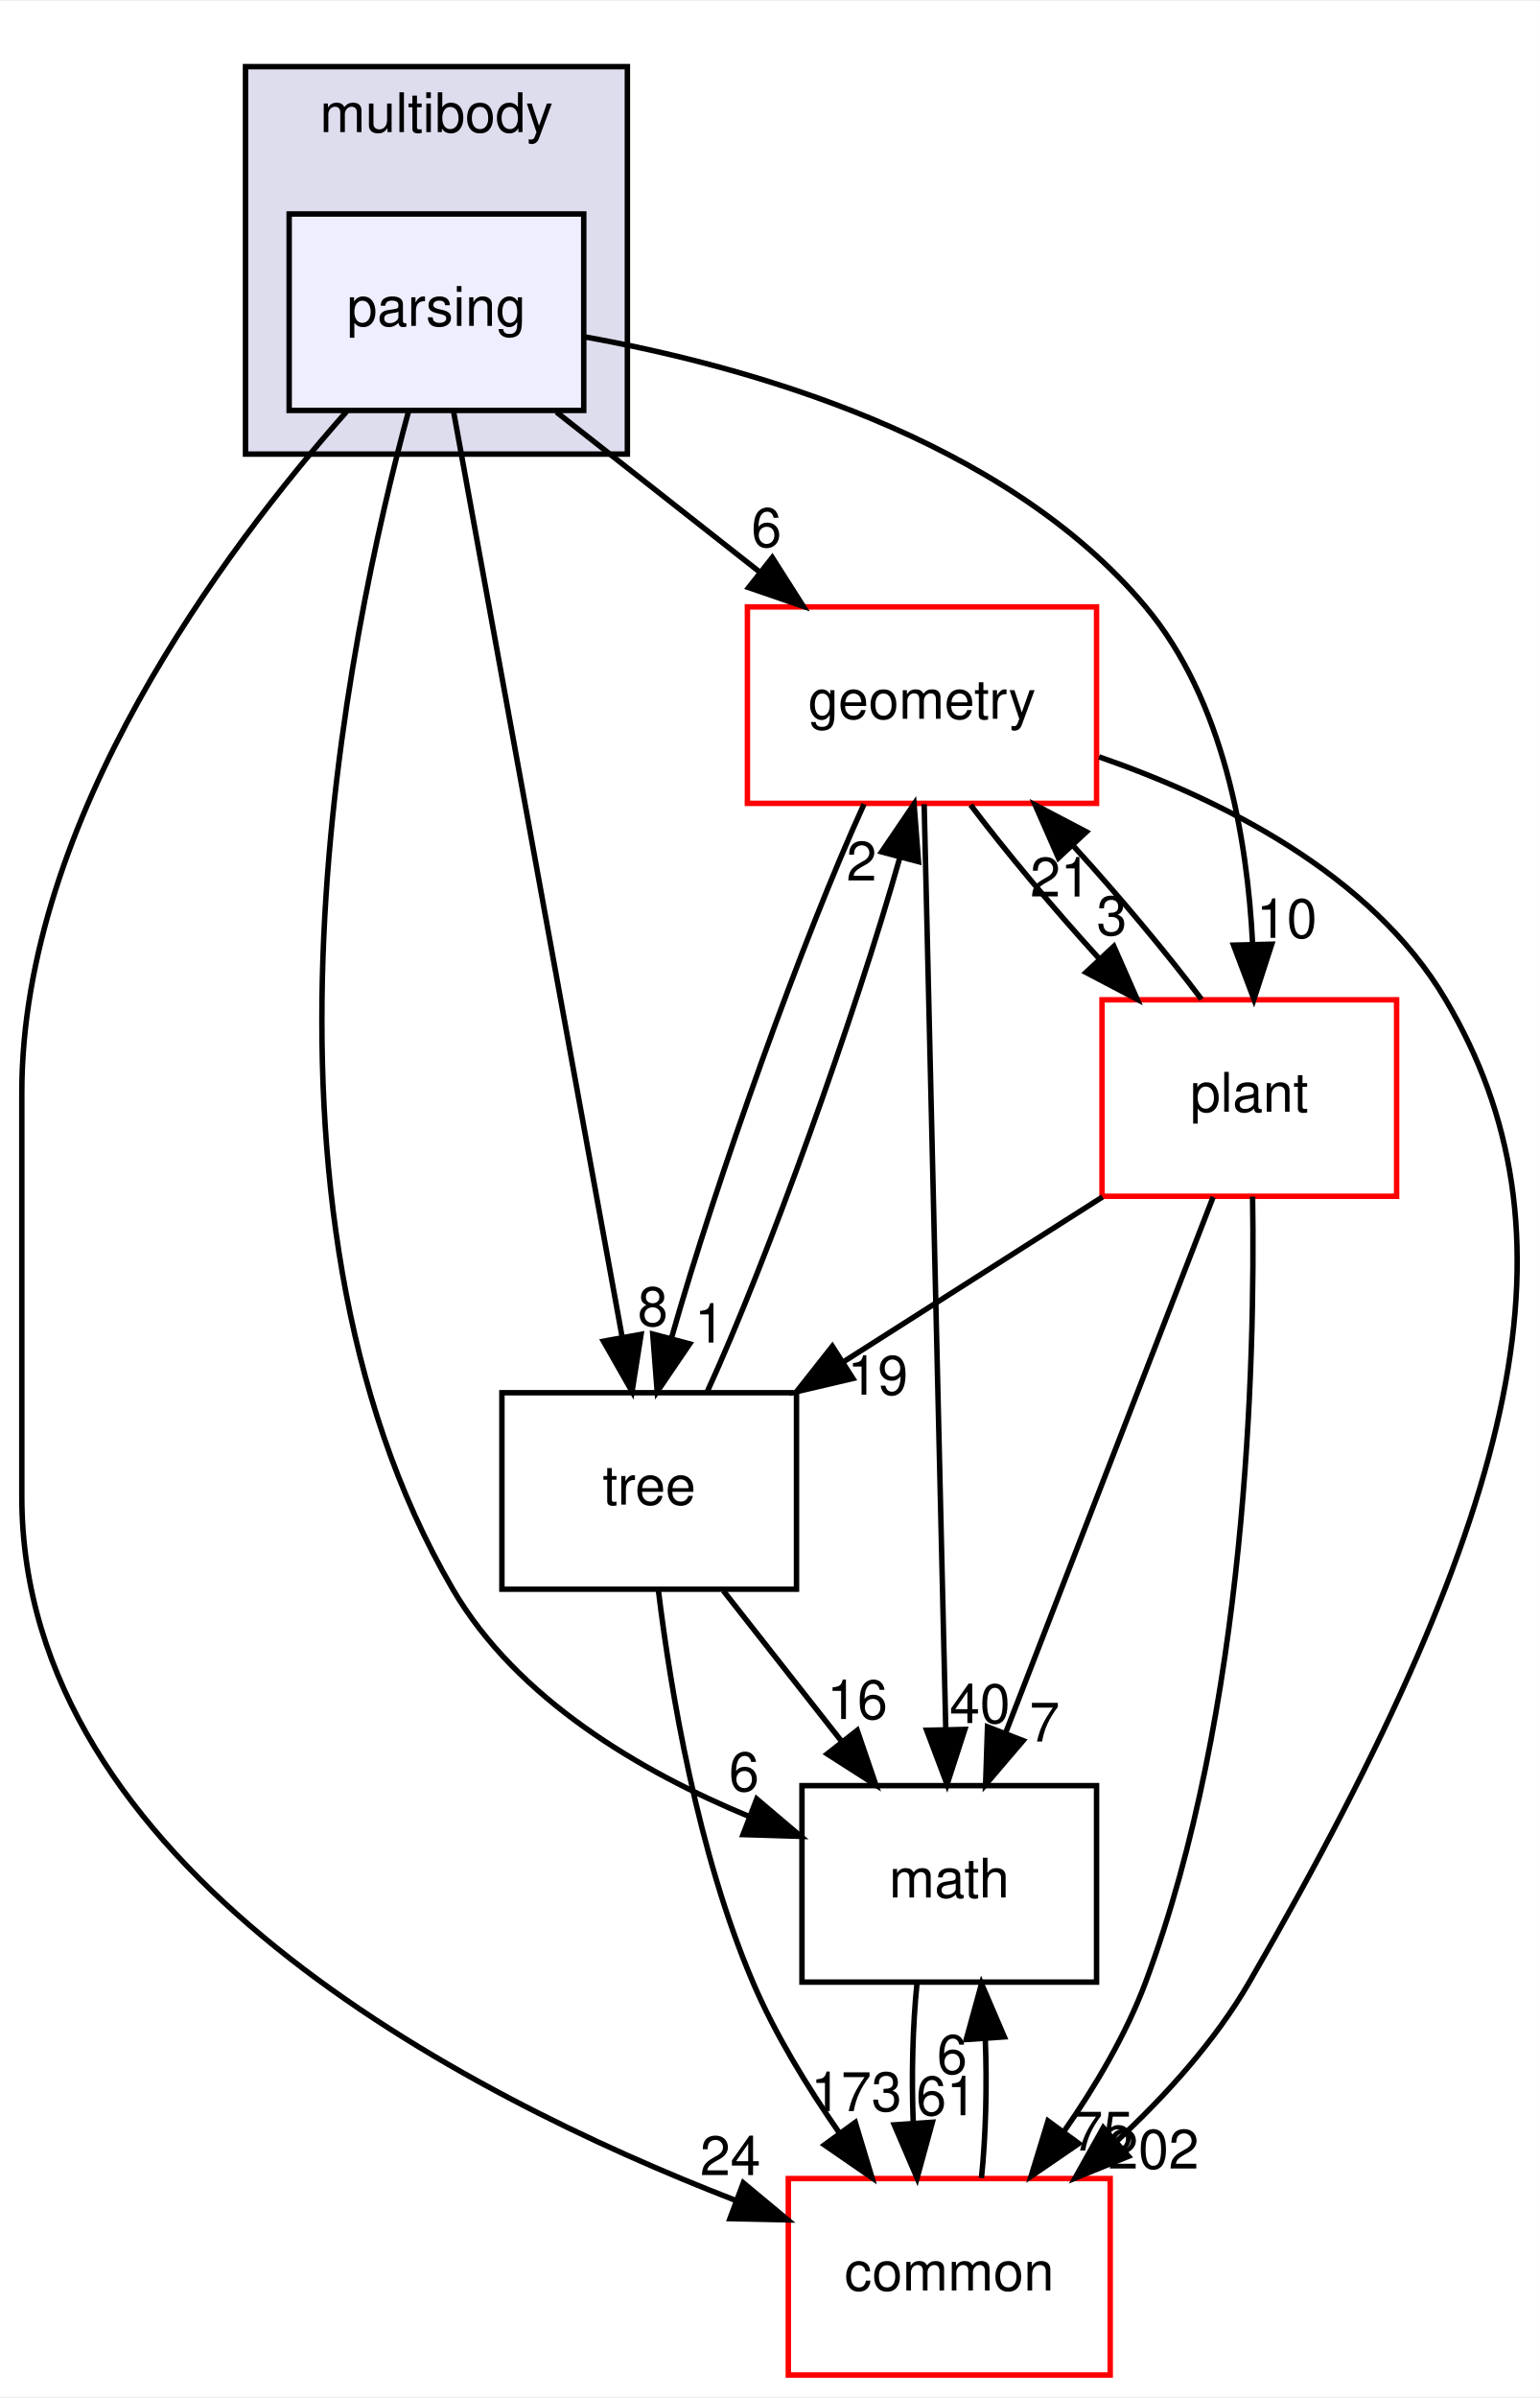
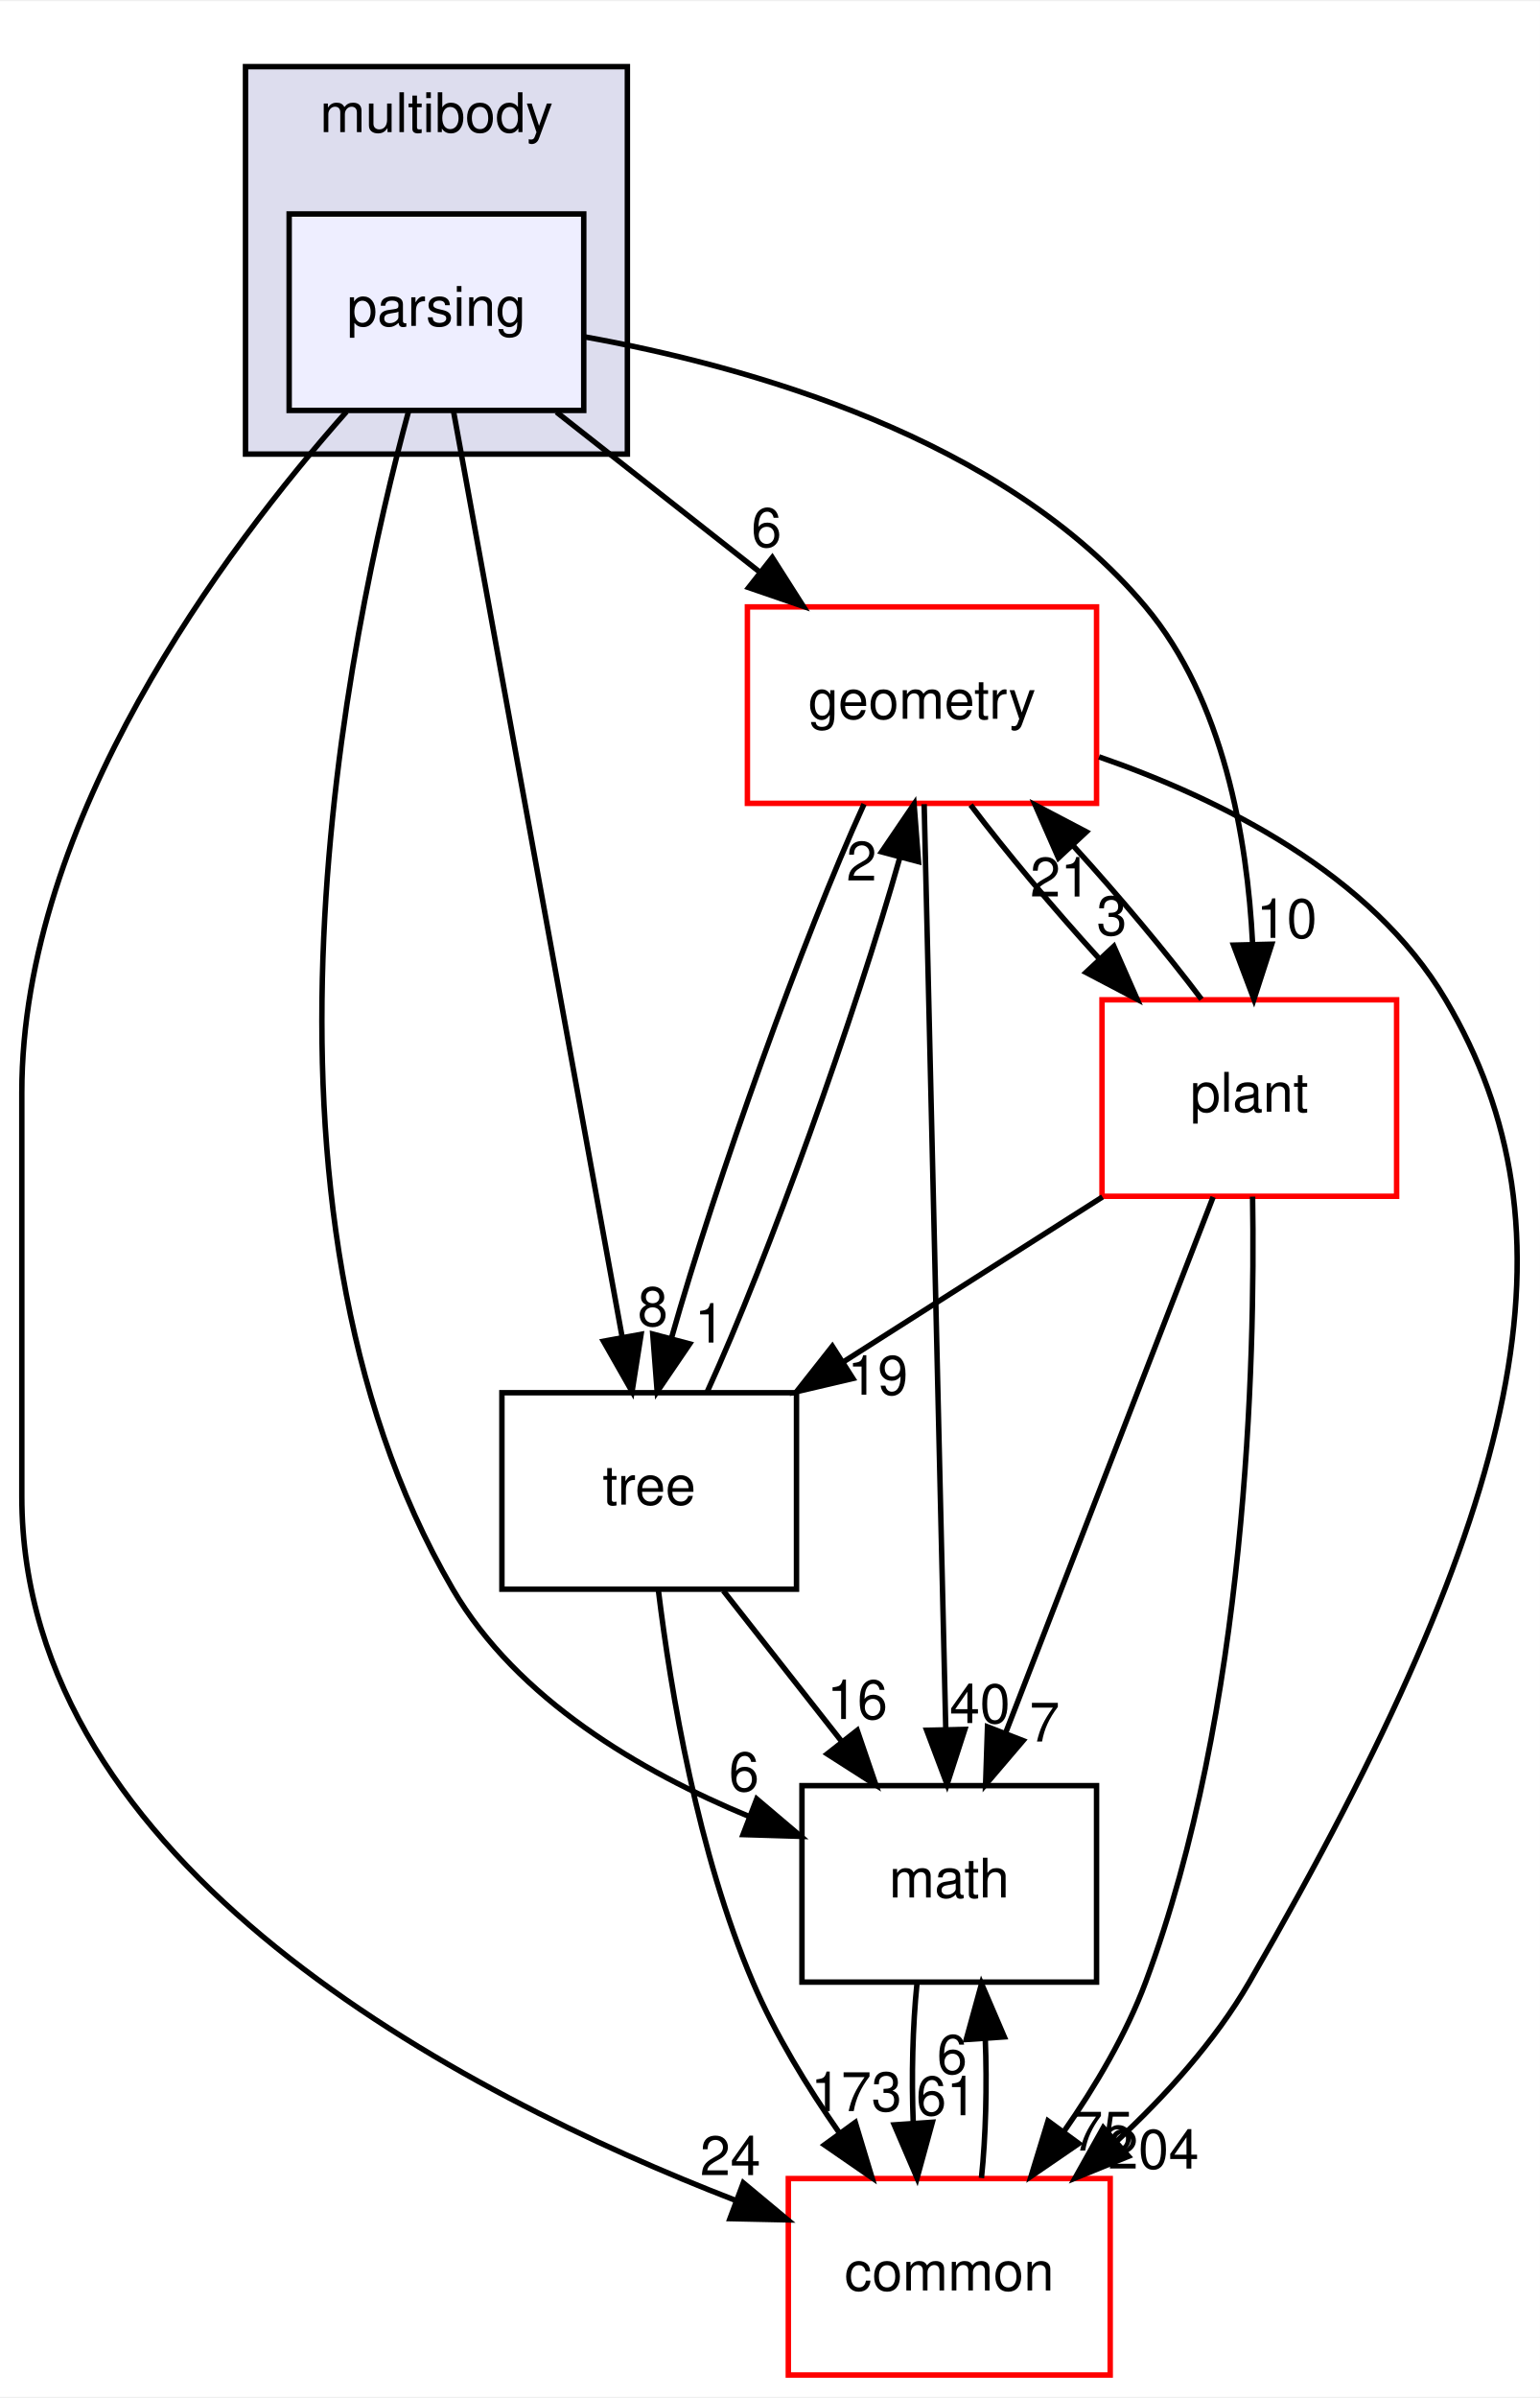
<svg xmlns="http://www.w3.org/2000/svg" xmlns:xlink="http://www.w3.org/1999/xlink" width="282pt" height="439pt" viewBox="0.00 0.00 282.27 439.00">
  <g id="graph0" class="graph" transform="scale(1 1) rotate(0) translate(4 435)">
    <polygon fill="white" stroke="transparent" points="-4,4 -4,-435 278.27,-435 278.27,4 -4,4" />
    <g id="clust1" class="cluster">
      <g id="a_clust1">
        <a xlink:href="dir_39b8b3c6654246a9c12332c930bc7d3f.html" target="_top" xlink:title="multibody">
          <polygon fill="#ddddee" stroke="black" points="41,-352 41,-423 111,-423 111,-352 41,-352" />
          <text text-anchor="middle" x="76" y="-411" font-family="Helvetica,sans-Serif" font-size="10.00">multibody</text>
        </a>
      </g>
    </g>
    <g id="node1" class="node">
      <g id="a_node1">
        <a xlink:href="dir_e56f4370c0abfd94d0eb867c3946e12e.html" target="_top" xlink:title="parsing">
          <polygon fill="#eeeeff" stroke="black" points="103,-396 49,-396 49,-360 103,-360 103,-396" />
          <text text-anchor="middle" x="76" y="-375.5" font-family="Helvetica,sans-Serif" font-size="10.00">parsing</text>
        </a>
      </g>
    </g>
    <g id="node2" class="node">
      <g id="a_node2">
        <a xlink:href="dir_fc0178d6978c9fa2cad6ef3e048a60a7.html" target="_top" xlink:title="math">
          <polygon fill="none" stroke="black" points="197,-108 143,-108 143,-72 197,-72 197,-108" />
          <text text-anchor="middle" x="170" y="-87.5" font-family="Helvetica,sans-Serif" font-size="10.00">math</text>
        </a>
      </g>
    </g>
    <g id="edge1" class="edge">
      <path fill="none" stroke="black" d="M70.93,-360C59.87,-319.36 37.72,-214.76 79,-144 90.8,-123.78 113.56,-110.53 133.37,-102.33" />
      <polygon fill="black" stroke="black" points="134.71,-105.56 142.79,-98.71 132.2,-99.03 134.71,-105.56" />
      <g id="a_edge1-headlabel">
        <a xlink:href="dir_000086_000018.html" target="_top" xlink:title="6">
          <text text-anchor="middle" x="132.38" y="-107" font-family="Helvetica,sans-Serif" font-size="10.00">6</text>
        </a>
      </g>
    </g>
    <g id="node3" class="node">
      <g id="a_node3">
        <a xlink:href="dir_a36da230f0956f48b11c85f7d599788f.html" target="_top" xlink:title="common">
          <polygon fill="white" stroke="red" points="199.5,-36 140.5,-36 140.5,0 199.5,0 199.5,-36" />
          <text text-anchor="middle" x="170" y="-15.5" font-family="Helvetica,sans-Serif" font-size="10.00">common</text>
        </a>
      </g>
    </g>
    <g id="edge2" class="edge">
      <path fill="none" stroke="black" d="M59.51,-359.77C37.16,-334.53 0,-285.05 0,-235 0,-235 0,-235 0,-161 0,-93.22 80.58,-51.46 130.79,-32.02" />
      <polygon fill="black" stroke="black" points="132.25,-35.21 140.39,-28.43 129.8,-28.66 132.25,-35.21" />
      <g id="a_edge2-headlabel">
        <a xlink:href="dir_000086_000015.html" target="_top" xlink:title="24">
          <text text-anchor="middle" x="129.88" y="-36.63" font-family="Helvetica,sans-Serif" font-size="10.00">24</text>
        </a>
      </g>
    </g>
    <g id="node4" class="node">
      <g id="a_node4">
        <a xlink:href="dir_d739e095b49d8b72164589d00310017d.html" target="_top" xlink:title="geometry">
          <polygon fill="white" stroke="red" points="197,-324 133,-324 133,-288 197,-288 197,-324" />
          <text text-anchor="middle" x="165" y="-303.5" font-family="Helvetica,sans-Serif" font-size="10.00">geometry</text>
        </a>
      </g>
    </g>
    <g id="edge3" class="edge">
      <path fill="none" stroke="black" d="M98,-359.7C109.21,-350.88 123,-340.03 135.15,-330.47" />
      <polygon fill="black" stroke="black" points="137.56,-333.04 143.25,-324.1 133.23,-327.54 137.56,-333.04" />
      <g id="a_edge3-headlabel">
        <a xlink:href="dir_000086_000052.html" target="_top" xlink:title="6">
          <text text-anchor="middle" x="136.49" y="-334.99" font-family="Helvetica,sans-Serif" font-size="10.00">6</text>
        </a>
      </g>
    </g>
    <g id="node5" class="node">
      <g id="a_node5">
        <a xlink:href="dir_3f9cb8dbb3b4911cb2ecb548acd672c3.html" target="_top" xlink:title="tree">
          <polygon fill="none" stroke="black" points="142,-180 88,-180 88,-144 142,-144 142,-180" />
          <text text-anchor="middle" x="115" y="-159.5" font-family="Helvetica,sans-Serif" font-size="10.00">tree</text>
        </a>
      </g>
    </g>
    <g id="edge4" class="edge">
      <path fill="none" stroke="black" d="M79.13,-359.85C85.89,-322.75 101.91,-234.81 110.06,-190.1" />
      <polygon fill="black" stroke="black" points="113.51,-190.7 111.86,-180.23 106.62,-189.44 113.51,-190.7" />
      <g id="a_edge4-headlabel">
        <a xlink:href="dir_000086_000092.html" target="_top" xlink:title="8">
          <text text-anchor="middle" x="115.66" y="-192.24" font-family="Helvetica,sans-Serif" font-size="10.00">8</text>
        </a>
      </g>
    </g>
    <g id="node6" class="node">
      <g id="a_node6">
        <a xlink:href="dir_656f7d340c0f5b4ecaf881820f2aea38.html" target="_top" xlink:title="plant">
          <polygon fill="white" stroke="red" points="252,-252 198,-252 198,-216 252,-216 252,-252" />
          <text text-anchor="middle" x="225" y="-231.5" font-family="Helvetica,sans-Serif" font-size="10.00">plant</text>
        </a>
      </g>
    </g>
    <g id="edge5" class="edge">
      <path fill="none" stroke="black" d="M103.01,-373.51C132.79,-368.18 179.95,-355.12 206,-324 220.31,-306.91 224.62,-281.62 225.6,-262.36" />
      <polygon fill="black" stroke="black" points="229.11,-262.19 225.85,-252.1 222.11,-262.02 229.11,-262.19" />
      <g id="a_edge5-headlabel">
        <a xlink:href="dir_000086_000087.html" target="_top" xlink:title="10">
          <text text-anchor="middle" x="231.86" y="-263.35" font-family="Helvetica,sans-Serif" font-size="10.00">10</text>
        </a>
      </g>
    </g>
    <g id="edge6" class="edge">
      <path fill="none" stroke="black" d="M164.08,-71.7C163.29,-63.98 163.06,-54.71 163.4,-46.11" />
      <polygon fill="black" stroke="black" points="166.9,-46.32 164.1,-36.1 159.92,-45.84 166.9,-46.32" />
      <g id="a_edge6-headlabel">
        <a xlink:href="dir_000018_000015.html" target="_top" xlink:title="61">
          <text text-anchor="middle" x="169.48" y="-47.61" font-family="Helvetica,sans-Serif" font-size="10.00">61</text>
        </a>
      </g>
    </g>
    <g id="edge7" class="edge">
      <path fill="none" stroke="black" d="M175.9,-36.1C176.7,-43.79 176.94,-53.05 176.6,-61.67" />
      <polygon fill="black" stroke="black" points="173.11,-61.48 175.92,-71.7 180.09,-61.96 173.11,-61.48" />
      <g id="a_edge7-headlabel">
        <a xlink:href="dir_000015_000018.html" target="_top" xlink:title="6">
          <text text-anchor="middle" x="170.52" y="-55.2" font-family="Helvetica,sans-Serif" font-size="10.00">6</text>
        </a>
      </g>
    </g>
    <g id="edge8" class="edge">
      <path fill="none" stroke="black" d="M165.4,-287.85C166.27,-250.83 168.31,-163.18 169.36,-118.39" />
      <polygon fill="black" stroke="black" points="172.86,-118.31 169.6,-108.23 165.86,-118.15 172.86,-118.31" />
      <g id="a_edge8-headlabel">
        <a xlink:href="dir_000052_000018.html" target="_top" xlink:title="40">
          <text text-anchor="middle" x="175.62" y="-119.47" font-family="Helvetica,sans-Serif" font-size="10.00">40</text>
        </a>
      </g>
    </g>
    <g id="edge9" class="edge">
      <path fill="none" stroke="black" d="M197.45,-296.52C219.62,-288.85 247.36,-275.12 261,-252 285.95,-209.73 275.97,-160.12 225,-72 218.72,-61.15 209.58,-51.09 200.55,-42.71" />
      <polygon fill="black" stroke="black" points="202.86,-40.08 193.05,-36.08 198.23,-45.33 202.86,-40.08" />
      <g id="a_edge9-headlabel">
-         <a xlink:href="dir_000052_000015.html" target="_top" xlink:title="202">
-           <text text-anchor="middle" x="207.44" y="-37.83" font-family="Helvetica,sans-Serif" font-size="10.00">202</text>
+         <a xlink:href="dir_000052_000015.html" target="_top" xlink:title="204">
+           <text text-anchor="middle" x="207.44" y="-37.83" font-family="Helvetica,sans-Serif" font-size="10.00">204</text>
        </a>
      </g>
    </g>
    <g id="edge10" class="edge">
      <path fill="none" stroke="black" d="M154.38,-287.87C143.26,-263.56 127.22,-218.82 119.08,-190.01" />
      <polygon fill="black" stroke="black" points="122.42,-188.95 116.46,-180.19 115.65,-190.75 122.42,-188.95" />
      <g id="a_edge10-headlabel">
        <a xlink:href="dir_000052_000092.html" target="_top" xlink:title="1">
          <text text-anchor="middle" x="126.09" y="-189.19" font-family="Helvetica,sans-Serif" font-size="10.00">1</text>
        </a>
      </g>
    </g>
    <g id="edge11" class="edge">
      <path fill="none" stroke="black" d="M173.92,-287.7C180.31,-279.22 189,-268.86 197.45,-259.58" />
      <polygon fill="black" stroke="black" points="200.17,-261.8 204.44,-252.1 195.06,-257.02 200.17,-261.8" />
      <g id="a_edge11-headlabel">
        <a xlink:href="dir_000052_000087.html" target="_top" xlink:title="3">
          <text text-anchor="middle" x="199.79" y="-263.86" font-family="Helvetica,sans-Serif" font-size="10.00">3</text>
        </a>
      </g>
    </g>
    <g id="edge12" class="edge">
      <path fill="none" stroke="black" d="M128.6,-143.7C135.12,-135.39 143.07,-125.28 150.25,-116.14" />
      <polygon fill="black" stroke="black" points="153.13,-118.13 156.56,-108.1 147.63,-113.81 153.13,-118.13" />
      <g id="a_edge12-headlabel">
        <a xlink:href="dir_000092_000018.html" target="_top" xlink:title="16">
          <text text-anchor="middle" x="153.15" y="-120.21" font-family="Helvetica,sans-Serif" font-size="10.00">16</text>
        </a>
      </g>
    </g>
    <g id="edge13" class="edge">
      <path fill="none" stroke="black" d="M116.7,-143.67C118.95,-125.29 123.89,-95.69 134,-72 138.08,-62.43 143.99,-52.78 149.84,-44.39" />
      <polygon fill="black" stroke="black" points="152.78,-46.29 155.84,-36.15 147.12,-42.17 152.78,-46.29" />
      <g id="a_edge13-headlabel">
        <a xlink:href="dir_000092_000015.html" target="_top" xlink:title="173">
          <text text-anchor="middle" x="152.96" y="-48.37" font-family="Helvetica,sans-Serif" font-size="10.00">173</text>
        </a>
      </g>
    </g>
    <g id="edge14" class="edge">
      <path fill="none" stroke="black" d="M125.64,-180.19C136.78,-204.53 152.82,-249.28 160.94,-278.06" />
      <polygon fill="black" stroke="black" points="157.6,-279.11 163.55,-287.87 164.36,-277.31 157.6,-279.11" />
      <g id="a_edge14-headlabel">
        <a xlink:href="dir_000092_000052.html" target="_top" xlink:title="2">
          <text text-anchor="middle" x="153.93" y="-273.86" font-family="Helvetica,sans-Serif" font-size="10.00">2</text>
        </a>
      </g>
    </g>
    <g id="edge15" class="edge">
      <path fill="none" stroke="black" d="M218.37,-215.87C208.91,-191.46 191.47,-146.43 180.32,-117.64" />
      <polygon fill="black" stroke="black" points="183.53,-116.25 176.66,-108.19 177.01,-118.78 183.53,-116.25" />
      <g id="a_edge15-headlabel">
        <a xlink:href="dir_000087_000018.html" target="_top" xlink:title="7">
          <text text-anchor="middle" x="187.48" y="-116.08" font-family="Helvetica,sans-Serif" font-size="10.00">7</text>
        </a>
      </g>
    </g>
    <g id="edge16" class="edge">
      <path fill="none" stroke="black" d="M225.6,-215.93C226.09,-185.84 224.59,-121.84 206,-72 202.42,-62.41 196.76,-52.86 190.98,-44.57" />
      <polygon fill="black" stroke="black" points="193.74,-42.42 185,-36.43 188.1,-46.56 193.74,-42.42" />
      <g id="a_edge16-headlabel">
        <a xlink:href="dir_000087_000015.html" target="_top" xlink:title="75">
          <text text-anchor="middle" x="198.16" y="-41.13" font-family="Helvetica,sans-Serif" font-size="10.00">75</text>
        </a>
      </g>
    </g>
    <g id="edge17" class="edge">
      <path fill="none" stroke="black" d="M216.23,-252.1C209.88,-260.55 201.21,-270.9 192.75,-280.2" />
      <polygon fill="black" stroke="black" points="190.01,-278 185.75,-287.7 195.13,-282.78 190.01,-278" />
      <g id="a_edge17-headlabel">
        <a xlink:href="dir_000087_000052.html" target="_top" xlink:title="21">
          <text text-anchor="middle" x="190.39" y="-270.93" font-family="Helvetica,sans-Serif" font-size="10.00">21</text>
        </a>
      </g>
    </g>
    <g id="edge18" class="edge">
      <path fill="none" stroke="black" d="M198.09,-215.88C183.84,-206.81 166.15,-195.55 150.76,-185.76" />
      <polygon fill="black" stroke="black" points="152.33,-182.61 142.01,-180.19 148.57,-188.51 152.33,-182.61" />
      <g id="a_edge18-headlabel">
        <a xlink:href="dir_000087_000092.html" target="_top" xlink:title="19">
          <text text-anchor="middle" x="156.89" y="-179.64" font-family="Helvetica,sans-Serif" font-size="10.00">19</text>
        </a>
      </g>
    </g>
  </g>
</svg>
